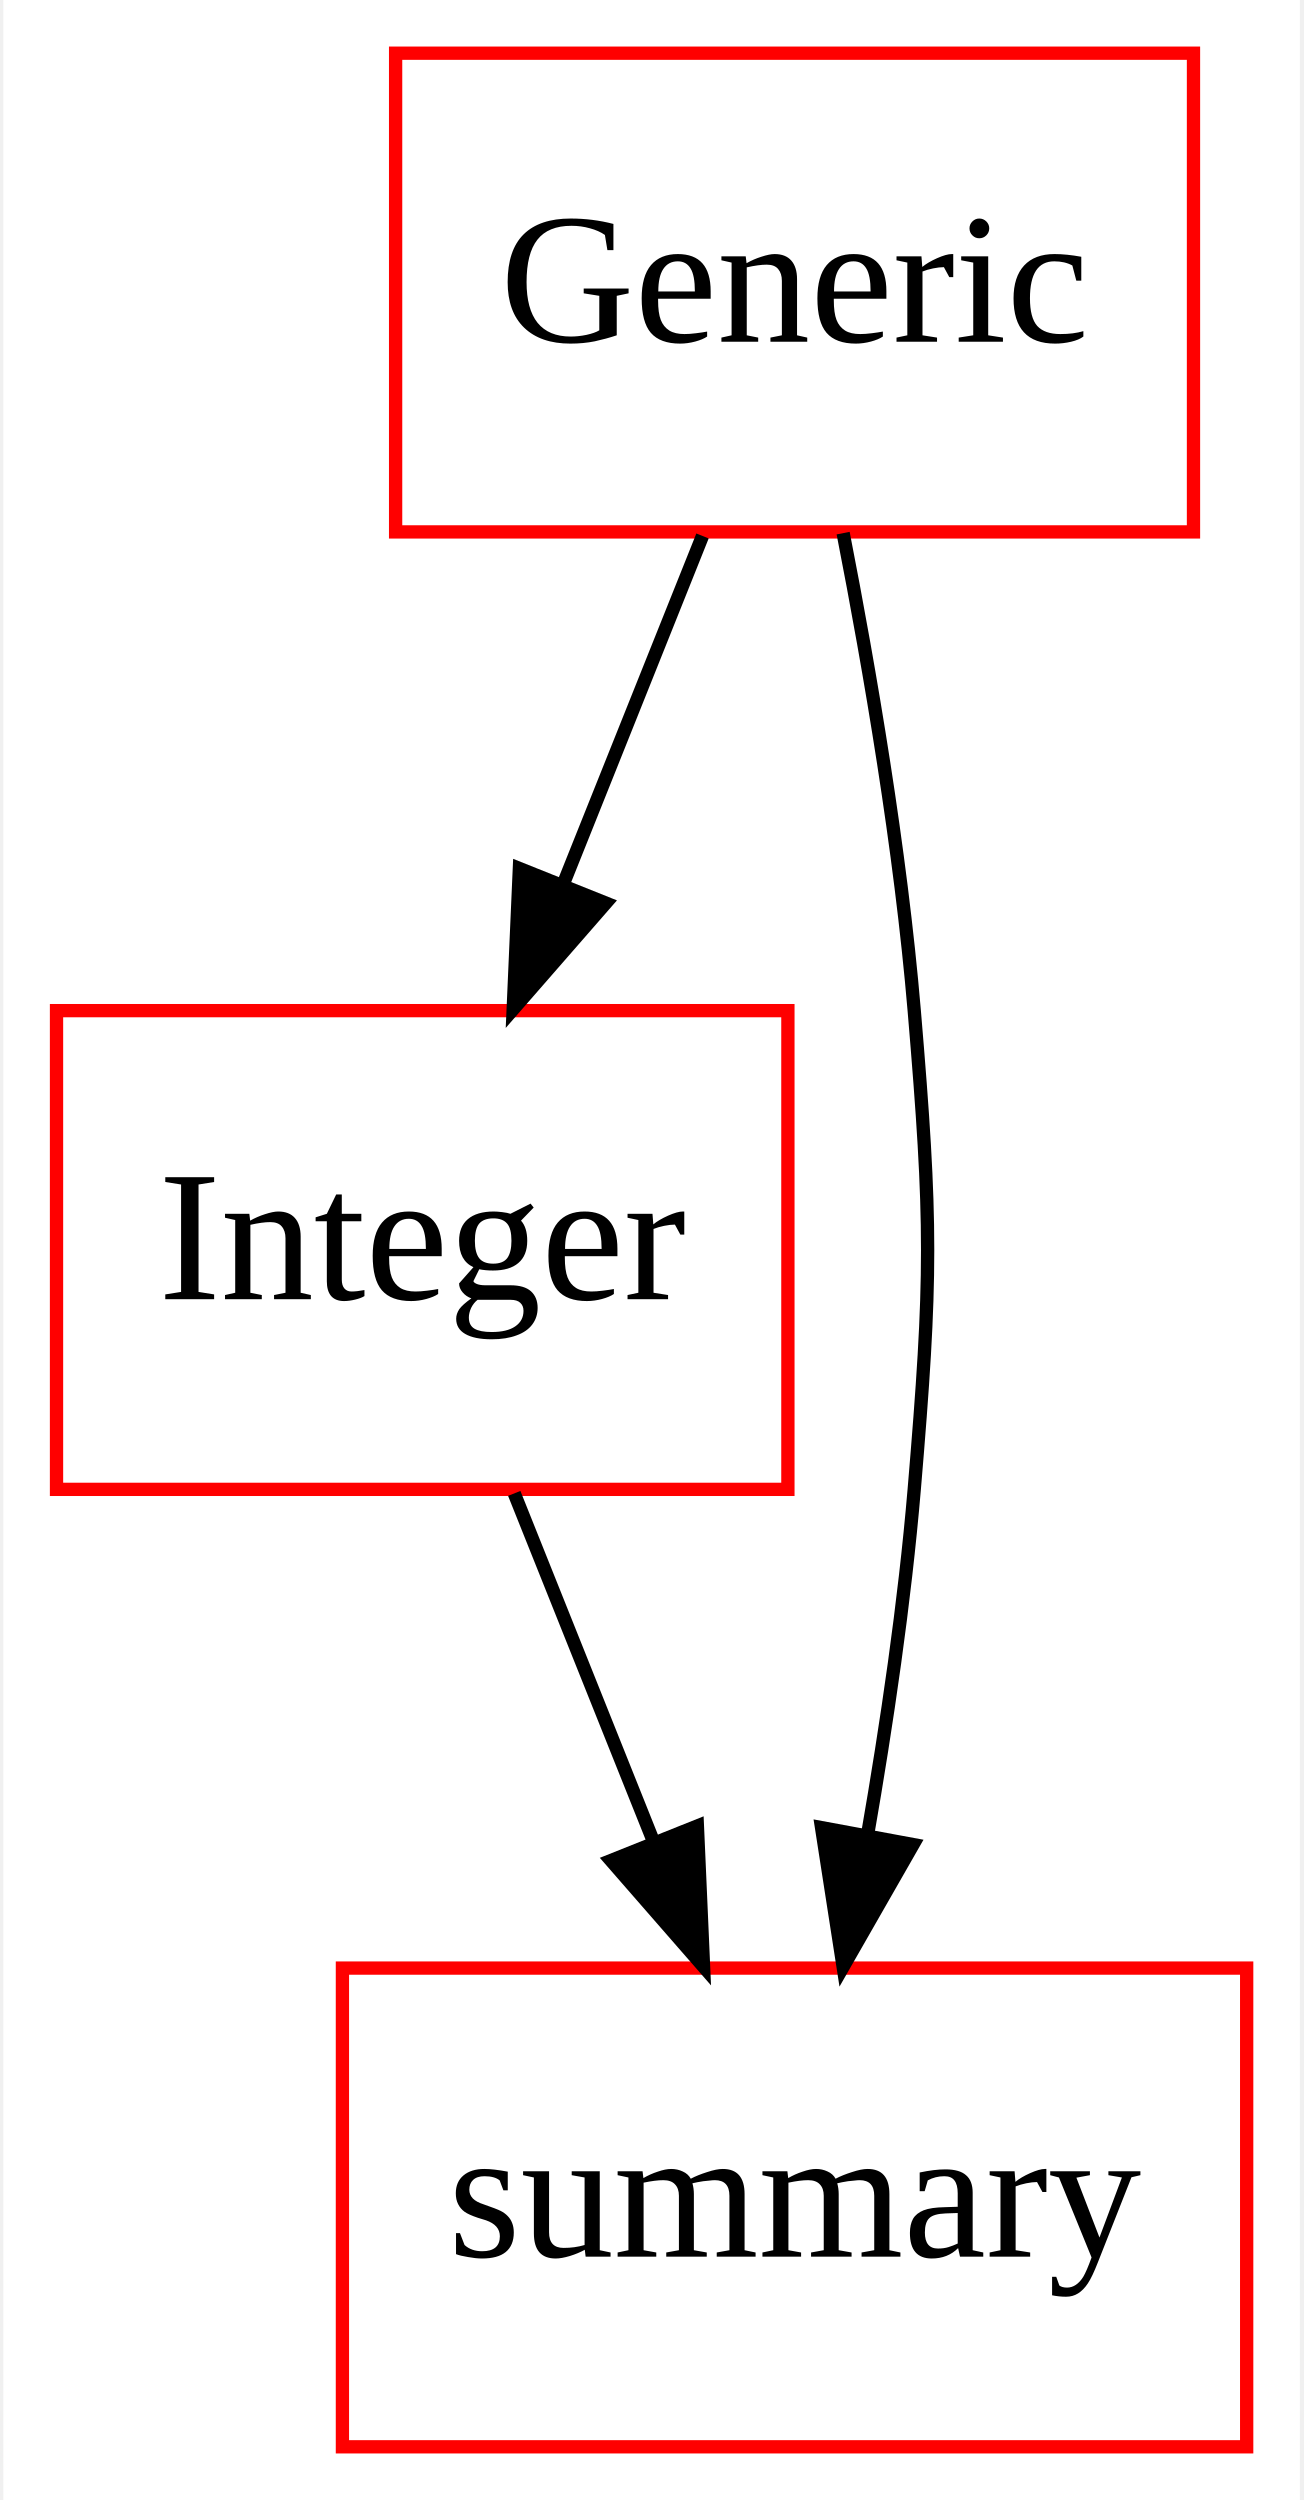
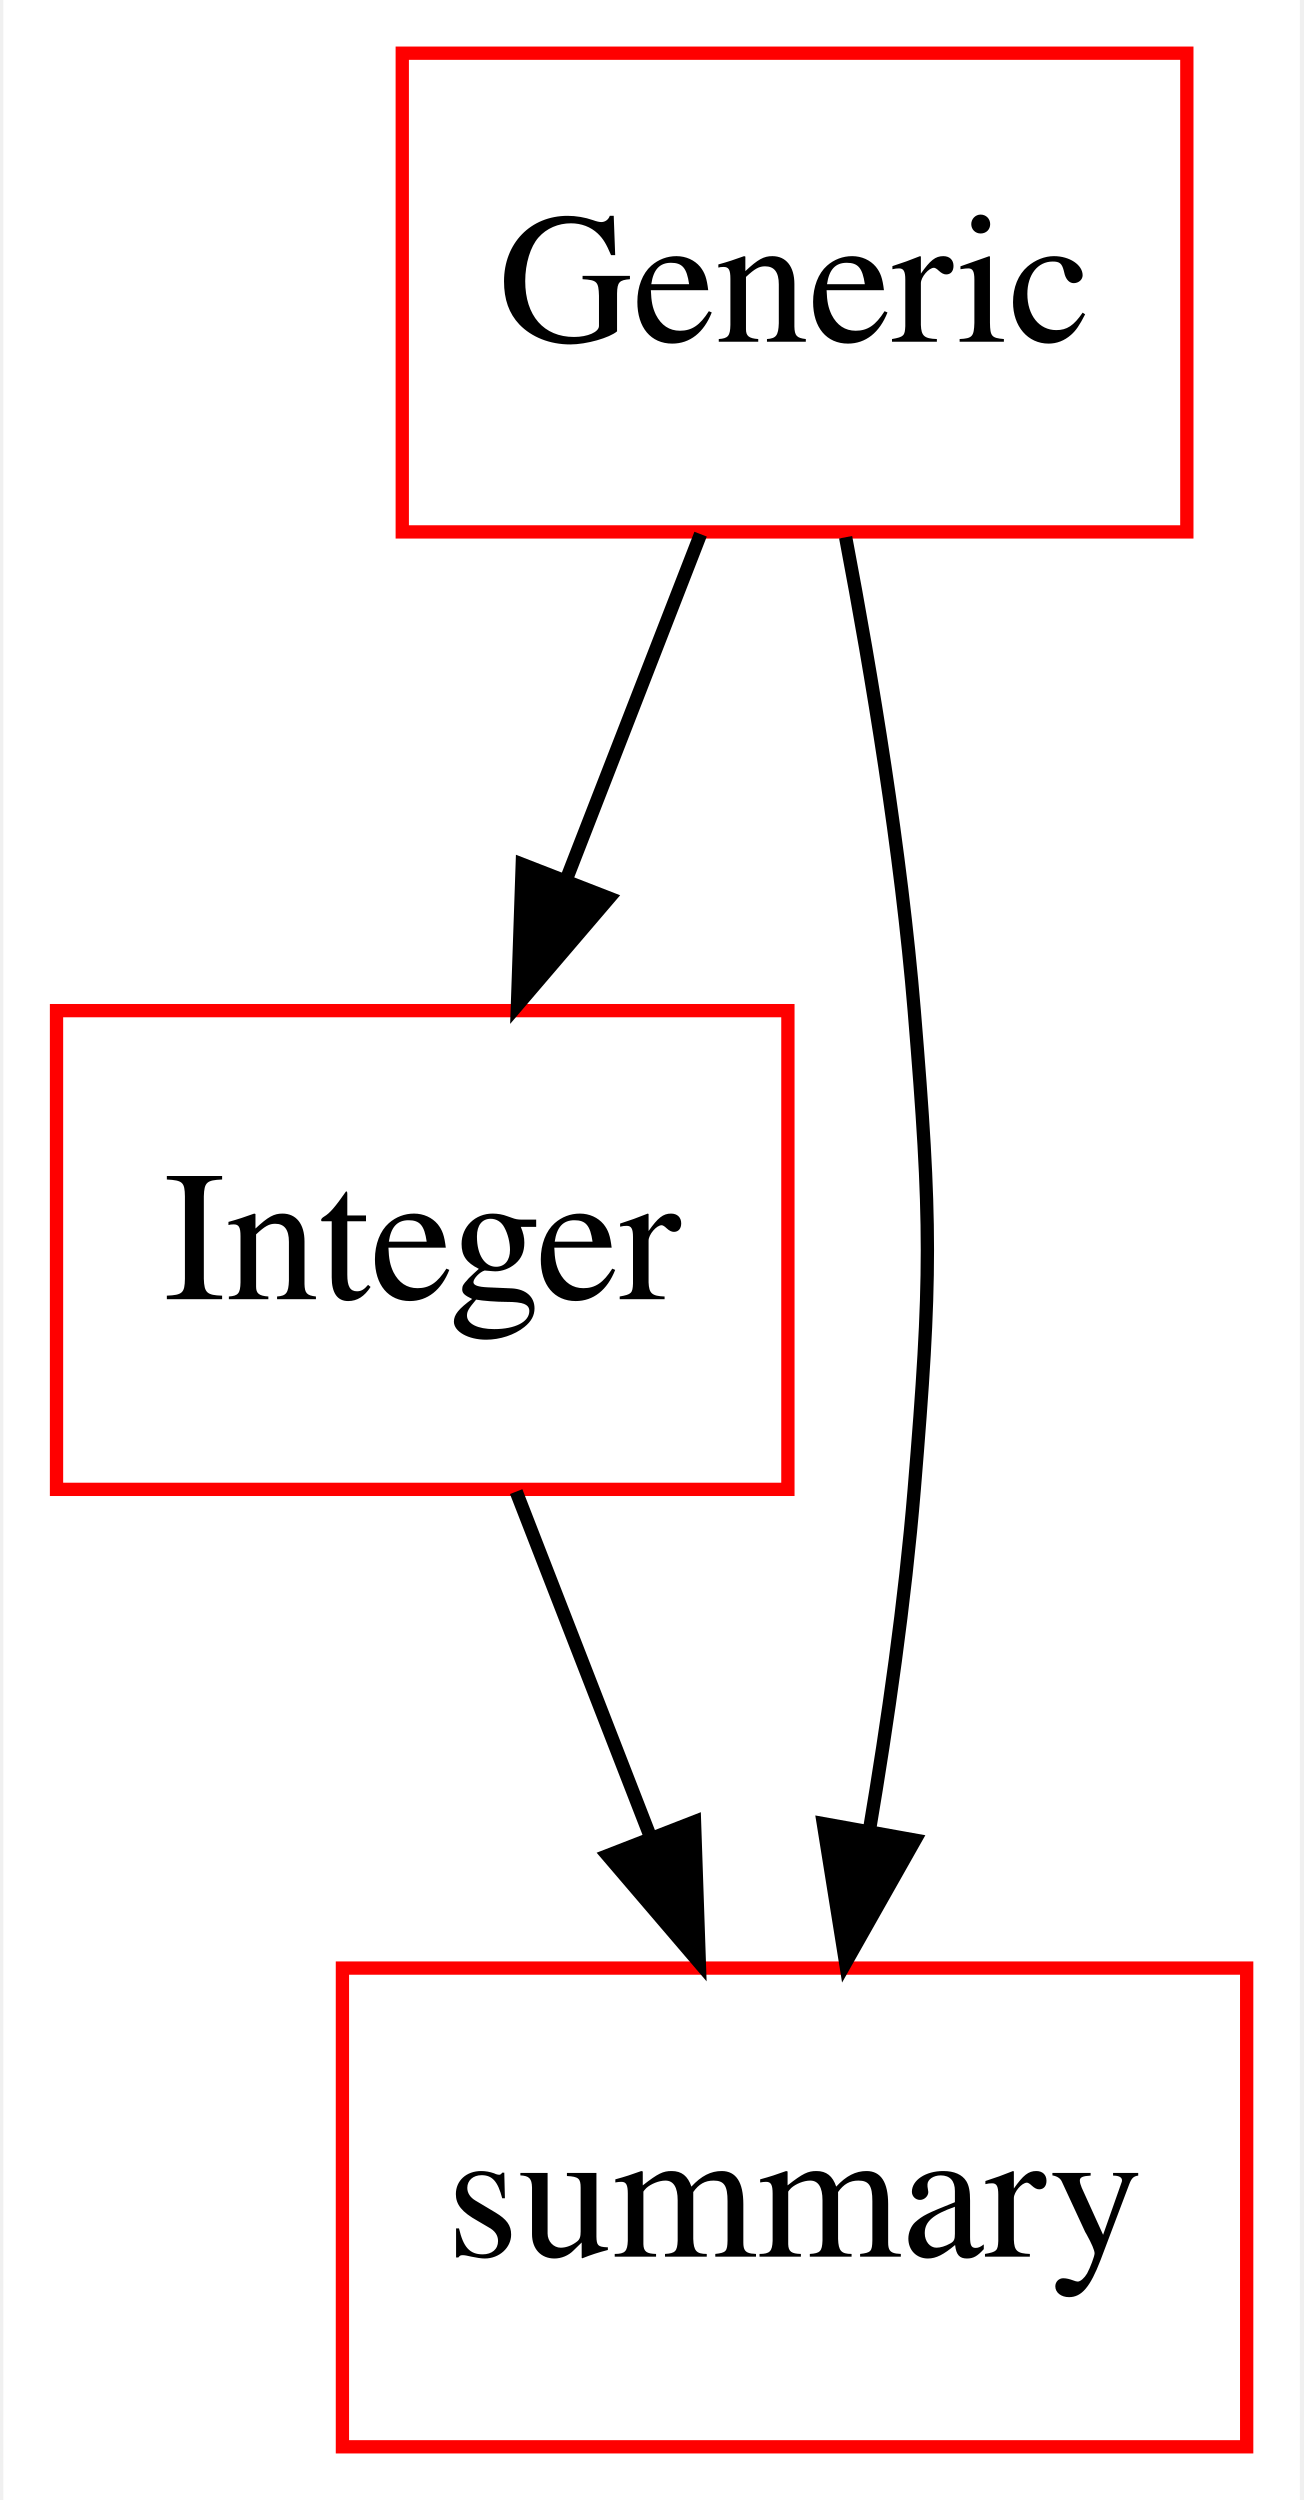
<svg xmlns="http://www.w3.org/2000/svg" width="98pt" height="188pt" viewBox="0.00 0.00 97.50 188.00">
  <g id="graph0" class="graph" transform="scale(1 1) rotate(0) translate(4 184)">
-     <polygon fill="white" stroke="none" points="-4,4 -4,-184 93.5,-184 93.5,4 -4,4" />
+     <polygon fill="#ffffff" stroke="transparent" points="-4,4 -4,-184 93.5,-184 93.5,4 -4,4" />
    <g id="node1" class="node">
-       <polygon fill="none" stroke="red" points="85.5,-180 25.5,-180 25.5,-144 85.5,-144 85.5,-180" />
-       <text text-anchor="middle" x="55.5" y="-158.3" font-family="Times New Roman,serif" font-size="14.00">Generic</text>
+       <polygon fill="none" stroke="#ff0000" points="85,-180 26,-180 26,-144 85,-144 85,-180" />
+       <text text-anchor="middle" x="55.5" y="-158.3" font-family="Times,serif" font-size="14.00" fill="#000000">Generic</text>
    </g>
    <g id="node2" class="node">
-       <polygon fill="none" stroke="red" points="55,-108 0,-108 0,-72 55,-72 55,-108" />
-       <text text-anchor="middle" x="27.5" y="-86.3" font-family="Times New Roman,serif" font-size="14.00">Integer</text>
+       <polygon fill="none" stroke="#ff0000" points="55,-108 0,-108 0,-72 55,-72 55,-108" />
+       <text text-anchor="middle" x="27.5" y="-86.3" font-family="Times,serif" font-size="14.00" fill="#000000">Integer</text>
    </g>
    <g id="edge1" class="edge">
-       <path fill="none" stroke="black" d="M48.579,-143.697C45.425,-135.813 41.622,-126.304 38.119,-117.546" />
-       <polygon fill="black" stroke="black" points="41.305,-116.089 34.342,-108.104 34.806,-118.689 41.305,-116.089" />
+       <path fill="none" stroke="#000000" d="M48.434,-143.831C45.374,-135.962 41.722,-126.571 38.332,-117.853" />
+       <polygon fill="#000000" stroke="#000000" points="41.547,-116.465 34.661,-108.413 35.023,-119.002 41.547,-116.465" />
    </g>
    <g id="node3" class="node">
-       <polygon fill="none" stroke="red" points="89.5,-36 21.5,-36 21.5,-0 89.5,-0 89.5,-36" />
-       <text text-anchor="middle" x="55.5" y="-14.3" font-family="Times New Roman,serif" font-size="14.00">summary</text>
+       <polygon fill="none" stroke="#ff0000" points="89.5,-36 21.5,-36 21.5,0 89.5,0 89.5,-36" />
+       <text text-anchor="middle" x="55.5" y="-14.3" font-family="Times,serif" font-size="14.00" fill="#000000">summary</text>
    </g>
    <g id="edge2" class="edge">
-       <path fill="none" stroke="black" d="M59.154,-143.908C61.176,-133.569 63.481,-120.09 64.5,-108 65.844,-92.057 65.844,-87.943 64.5,-72 63.783,-63.499 62.431,-54.312 60.988,-46.012" />
-       <polygon fill="black" stroke="black" points="64.414,-45.289 59.154,-36.093 57.531,-46.562 64.414,-45.289" />
+       <path fill="none" stroke="#000000" d="M59.341,-143.6C61.317,-133.202 63.512,-119.935 64.5,-108 65.82,-92.055 65.82,-87.945 64.5,-72 63.806,-63.608 62.514,-54.558 61.121,-46.309" />
+       <polygon fill="#000000" stroke="#000000" points="64.554,-45.623 59.341,-36.4 57.665,-46.861 64.554,-45.623" />
    </g>
    <g id="edge3" class="edge">
-       <path fill="none" stroke="black" d="M34.421,-71.697C37.575,-63.813 41.378,-54.304 44.881,-45.546" />
-       <polygon fill="black" stroke="black" points="48.194,-46.689 48.658,-36.104 41.695,-44.089 48.194,-46.689" />
+       <path fill="none" stroke="#000000" d="M34.566,-71.831C37.626,-63.962 41.278,-54.571 44.668,-45.853" />
+       <polygon fill="#000000" stroke="#000000" points="47.977,-47.002 48.339,-36.413 41.453,-44.465 47.977,-47.002" />
    </g>
  </g>
</svg>
